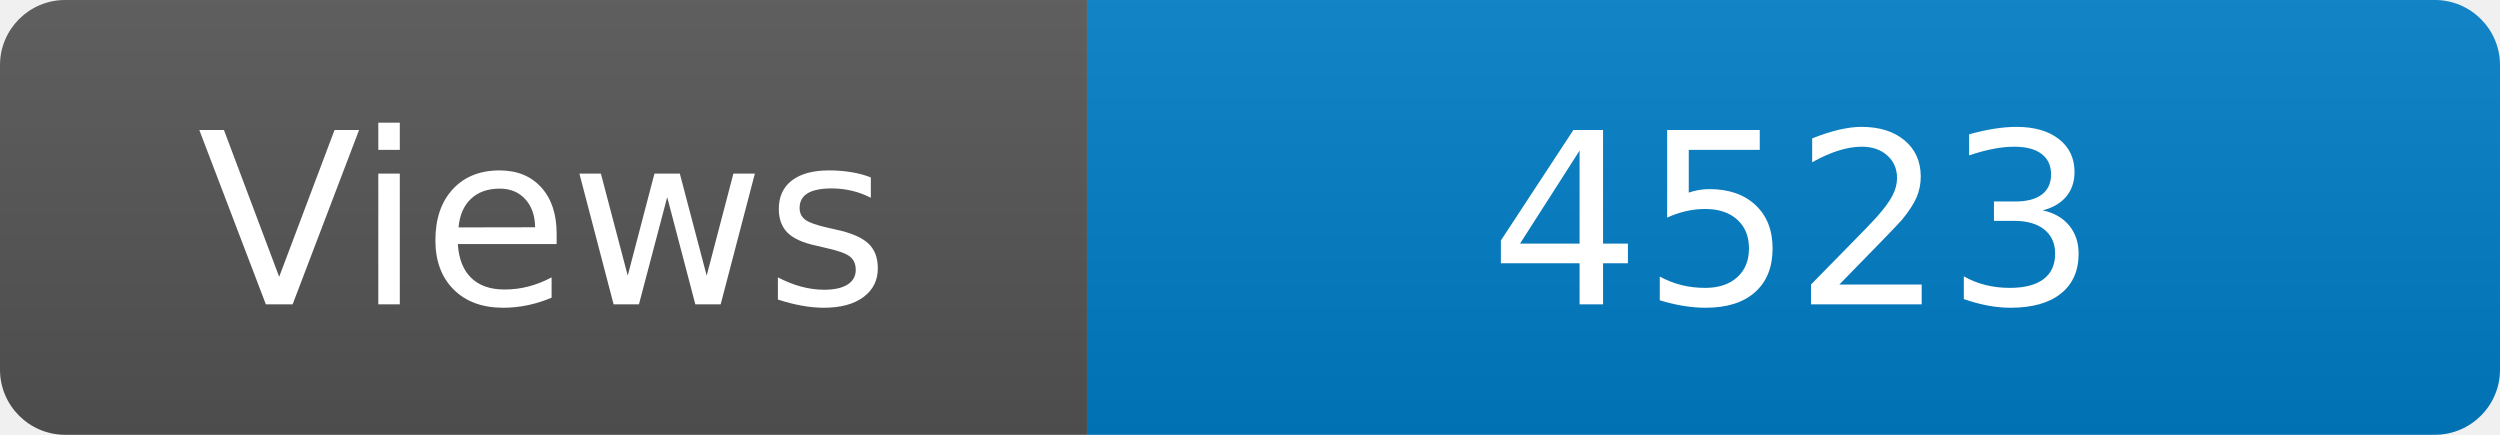
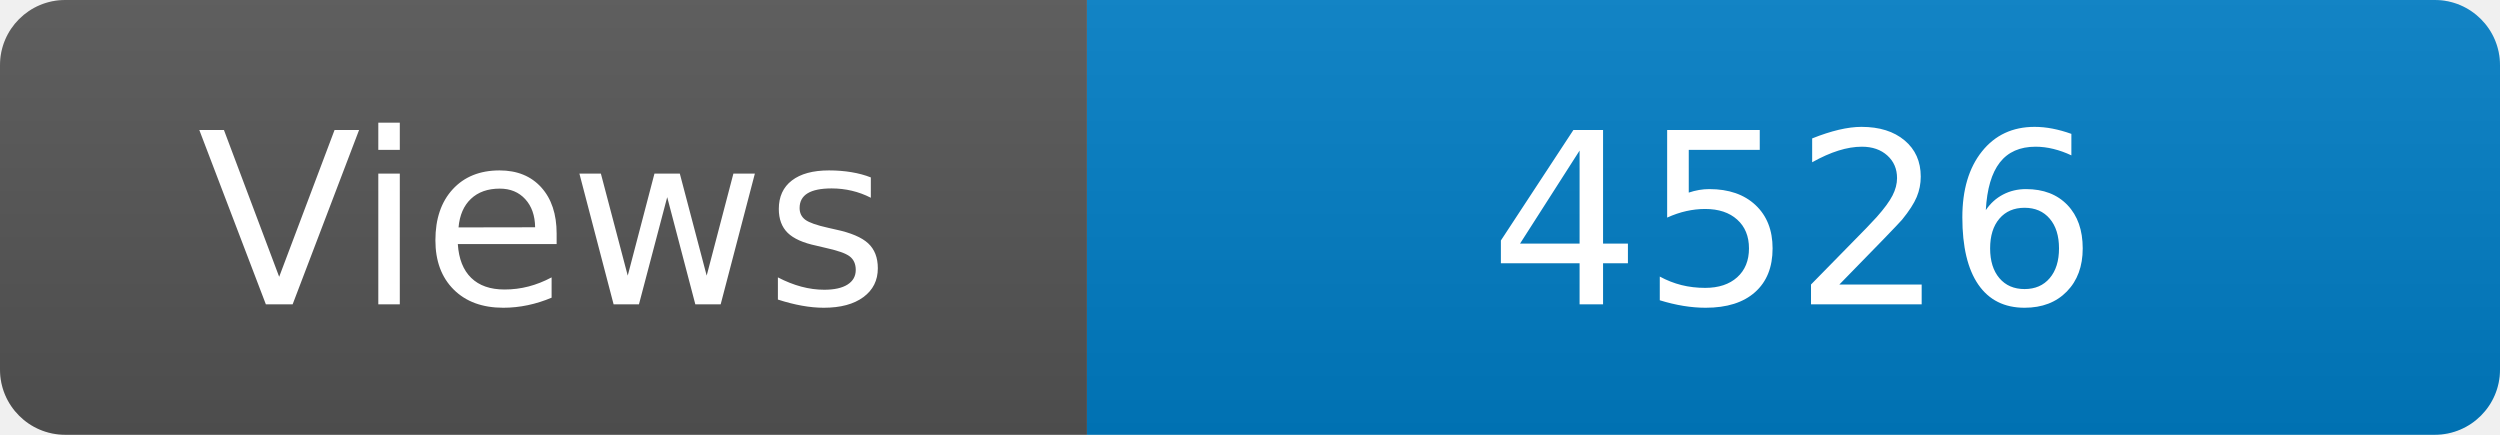
<svg xmlns="http://www.w3.org/2000/svg" width="115" height="20" role="img" aria-label="Maintained?: yes">
  <linearGradient id="s" x2="0" y2="100%">
    <stop offset="0" stop-color="#bbb" stop-opacity=".1" />
    <stop offset="1" stop-opacity=".1" />
  </linearGradient>
  <clipPath id="r">
    <rect width="115" height="20" rx="3" fill="#fff" />
  </clipPath>
  <g clip-path="url(#r)">
    <rect width="50" height="20" fill="#555" />
    <rect x="50" width="160" height="20" fill="#007ec6" />
    <rect width="115" height="20" fill="url(#s)" />
  </g>
  <g fill="#fff" text-anchor="middle" font-family="Verdana,Geneva,DejaVu Sans,sans-serif" font-size="110">
    <text x="250" y="140" transform="scale(.1)" fill="#fff">Views</text>
-     <text x="825" y="140" transform="scale(.1)" fill="#fff">4523</text>
+     <text x="825" y="140" transform="scale(.1)" fill="#fff">4526</text>
  </g>
</svg>
